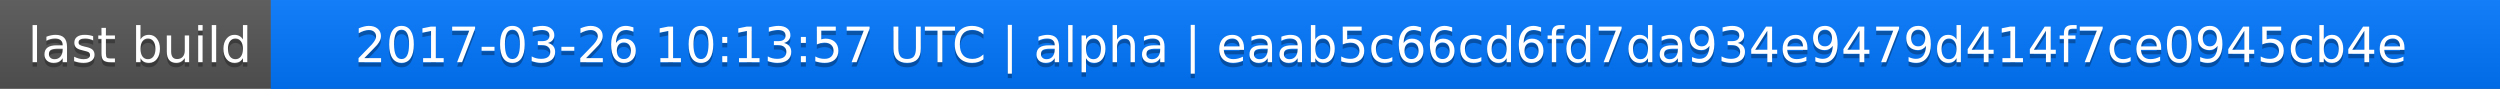
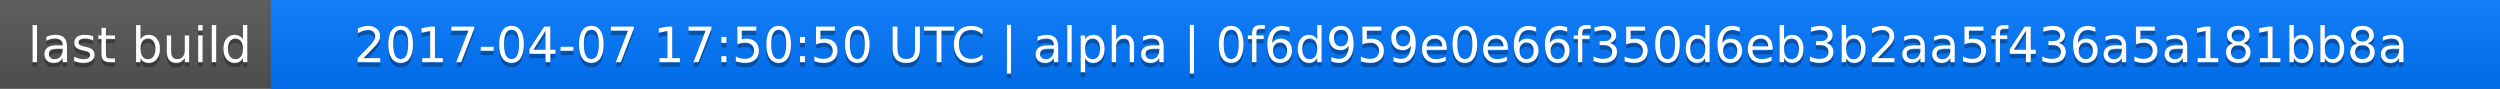
<svg xmlns="http://www.w3.org/2000/svg" width="563" height="20">
  <linearGradient id="a" x2="0" y2="100%">
    <stop offset="0" stop-color="#bbb" stop-opacity=".1" />
    <stop offset="1" stop-opacity=".1" />
  </linearGradient>
  <rect rx="0" width="563" height="20" fill="#555" />
  <rect rx="0" x="61" width="502" height="20" fill="#07f" />
  <path fill="#07f" d="M61 0h4v20h-4z" />
  <rect rx="0" width="563" height="20" fill="url(#a)" />
  <g fill="#fff" text-anchor="middle" font-family="DejaVu Sans,Verdana,Geneva,sans-serif" font-size="11">
    <text x="31.5" y="15" fill="#010101" fill-opacity=".3">last build</text>
    <text x="31.5" y="14">last build</text>
-     <text x="311" y="15" fill="#010101" fill-opacity=".3">2017-03-26 10:13:57 UTC | alpha | eaab5c66cd6fd7da934e9479d414f7ce0945cb4e</text>
-     <text x="311" y="14">2017-03-26 10:13:57 UTC | alpha | eaab5c66cd6fd7da934e9479d414f7ce0945cb4e</text>
+     <text x="311" y="15" fill="#010101" fill-opacity=".3">2017-04-07 17:50:50 UTC | alpha | 0f6d959e0e66f350d6eb3b2aa5f436a5a181bb8a</text>
+     <text x="311" y="14">2017-04-07 17:50:50 UTC | alpha | 0f6d959e0e66f350d6eb3b2aa5f436a5a181bb8a</text>
  </g>
</svg>
